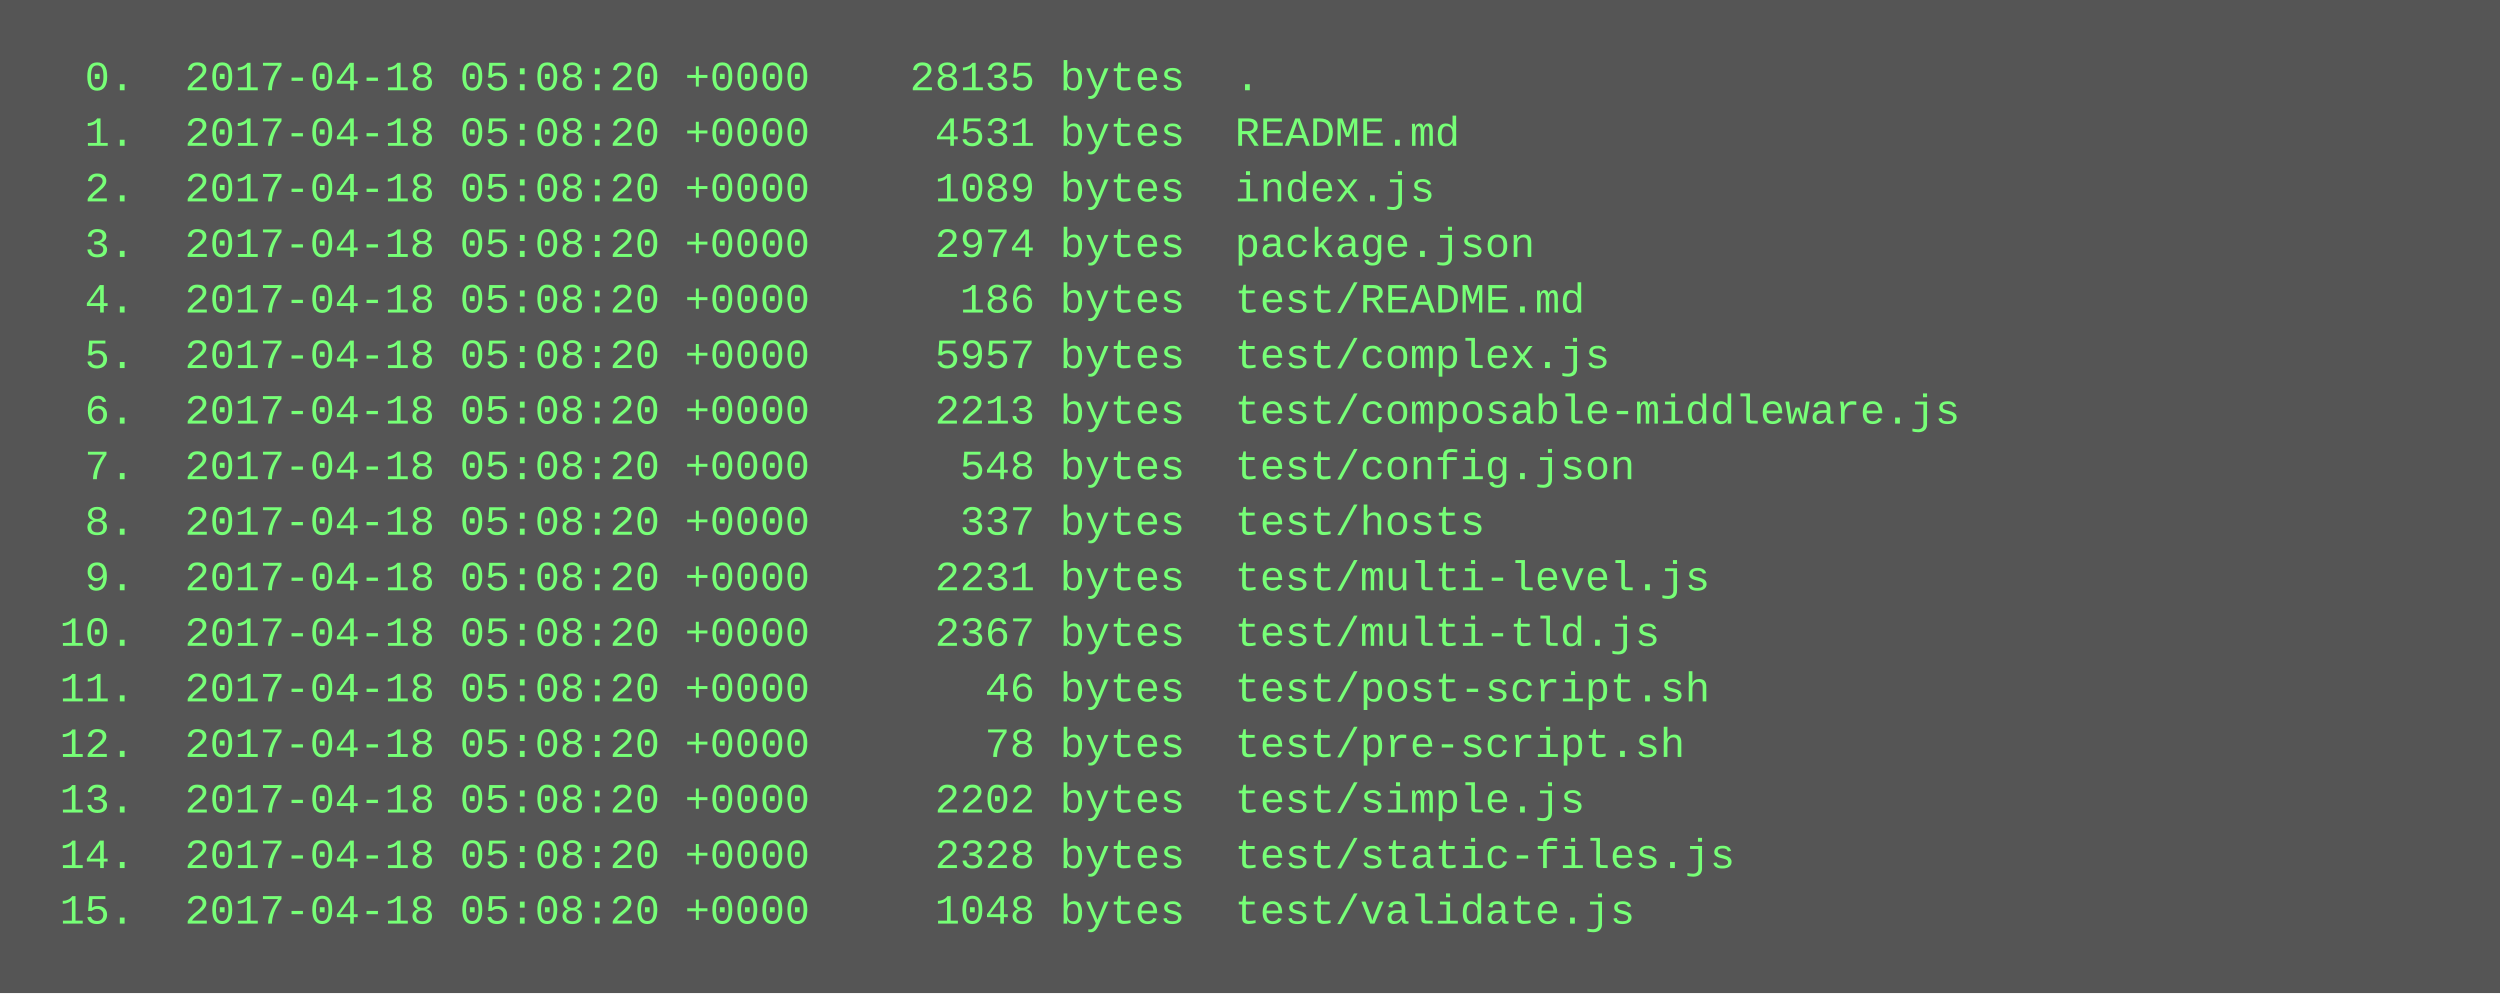
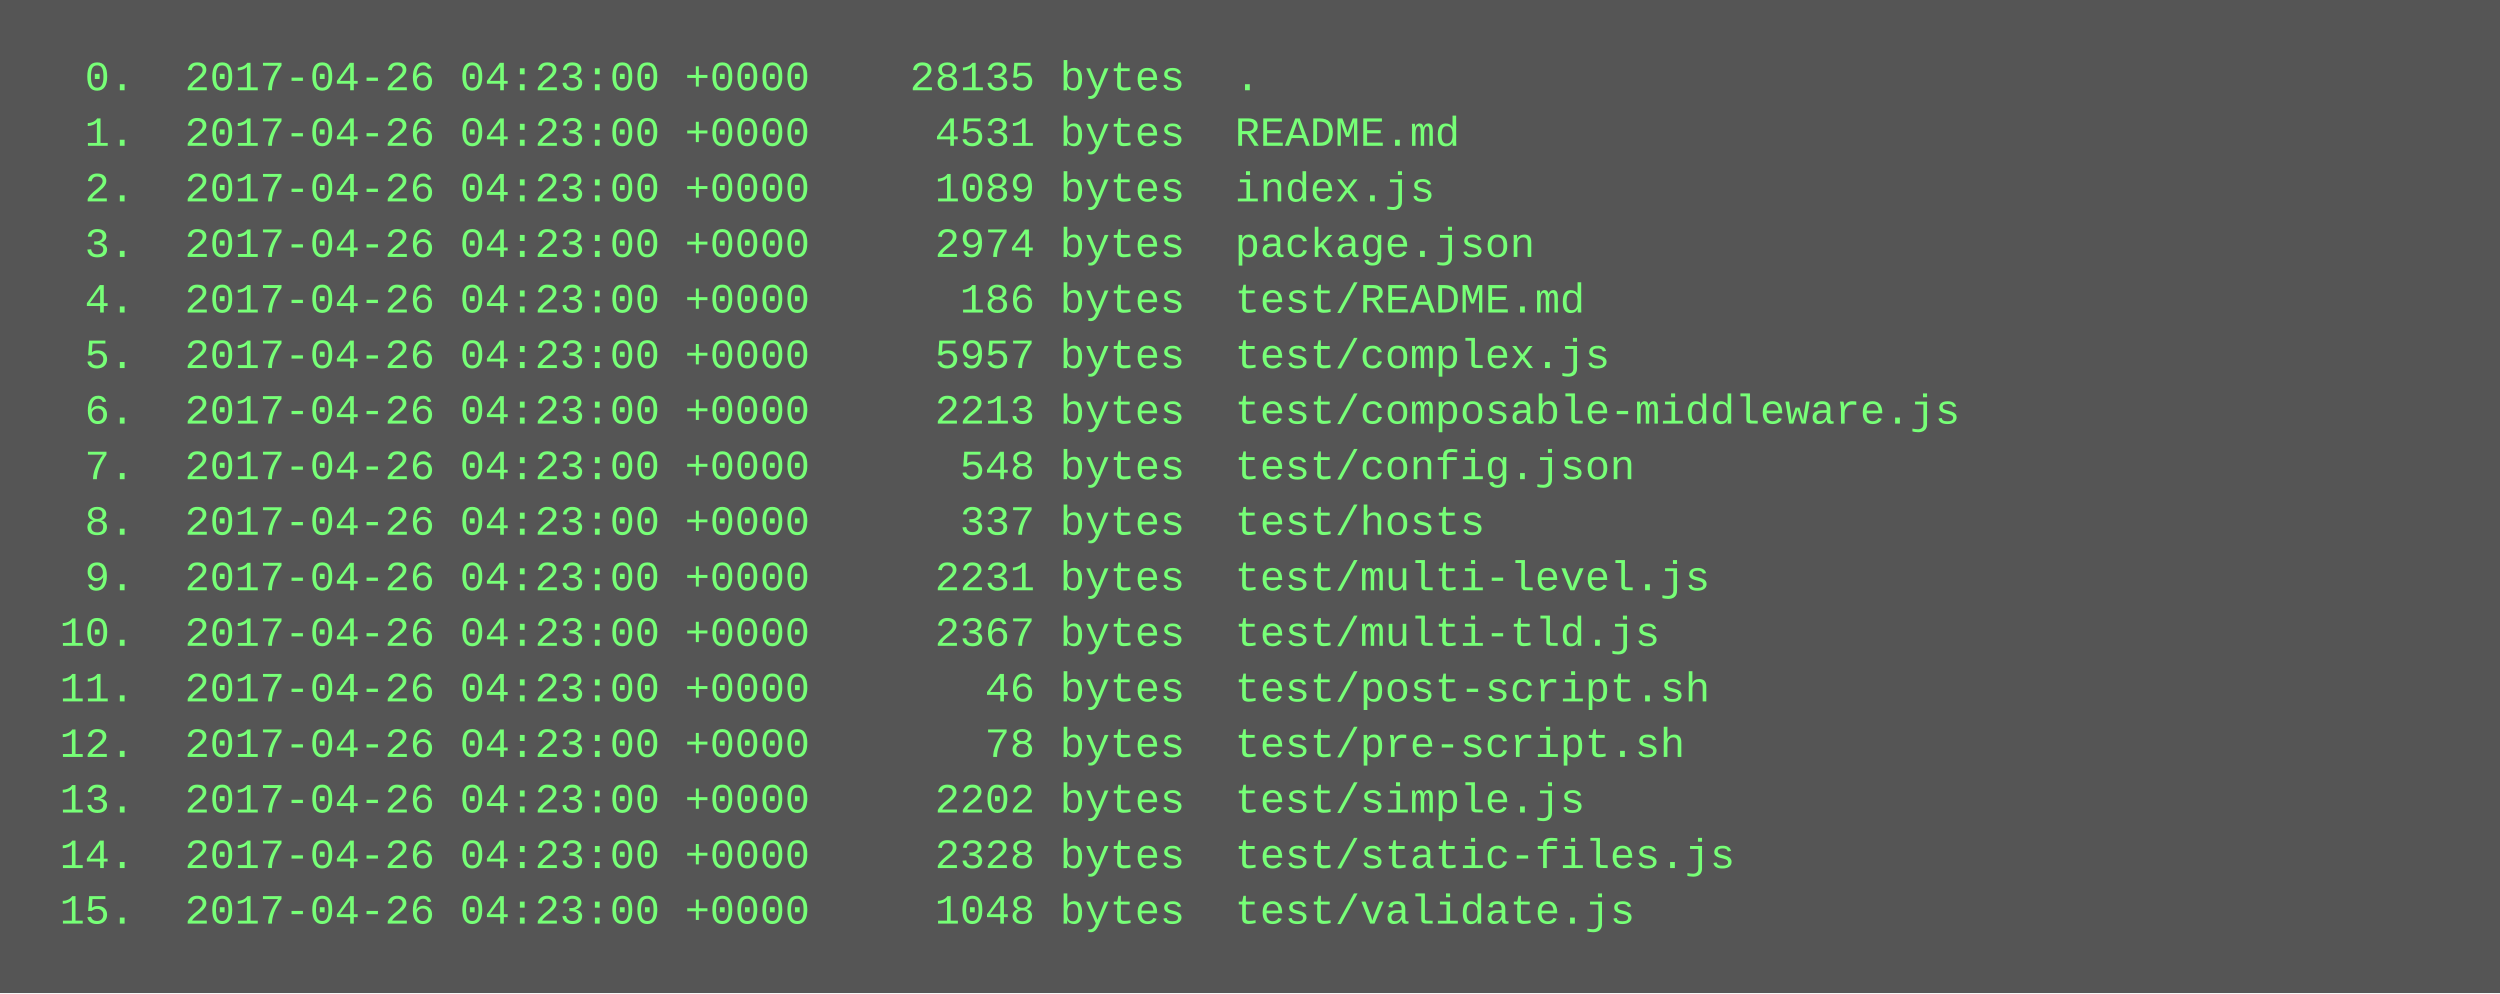
<svg xmlns="http://www.w3.org/2000/svg" height="286" width="720">
  <rect height="286" fill="#555" width="720" />
  <text fill="#7f7" font-family="Courier New" font-size="12" xml:space="preserve">
-     <tspan x="10" y="26">  0.  2017-04-18 05:08:20 +0000    28135 bytes  .</tspan>
-     <tspan x="10" y="42">  1.  2017-04-18 05:08:20 +0000     4531 bytes  README.md</tspan>
-     <tspan x="10" y="58">  2.  2017-04-18 05:08:20 +0000     1089 bytes  index.js</tspan>
-     <tspan x="10" y="74">  3.  2017-04-18 05:08:20 +0000     2974 bytes  package.json</tspan>
-     <tspan x="10" y="90">  4.  2017-04-18 05:08:20 +0000      186 bytes  test/README.md</tspan>
-     <tspan x="10" y="106">  5.  2017-04-18 05:08:20 +0000     5957 bytes  test/complex.js</tspan>
-     <tspan x="10" y="122">  6.  2017-04-18 05:08:20 +0000     2213 bytes  test/composable-middleware.js</tspan>
-     <tspan x="10" y="138">  7.  2017-04-18 05:08:20 +0000      548 bytes  test/config.json</tspan>
-     <tspan x="10" y="154">  8.  2017-04-18 05:08:20 +0000      337 bytes  test/hosts</tspan>
-     <tspan x="10" y="170">  9.  2017-04-18 05:08:20 +0000     2231 bytes  test/multi-level.js</tspan>
-     <tspan x="10" y="186"> 10.  2017-04-18 05:08:20 +0000     2367 bytes  test/multi-tld.js</tspan>
-     <tspan x="10" y="202"> 11.  2017-04-18 05:08:20 +0000       46 bytes  test/post-script.sh</tspan>
-     <tspan x="10" y="218"> 12.  2017-04-18 05:08:20 +0000       78 bytes  test/pre-script.sh</tspan>
-     <tspan x="10" y="234"> 13.  2017-04-18 05:08:20 +0000     2202 bytes  test/simple.js</tspan>
-     <tspan x="10" y="250"> 14.  2017-04-18 05:08:20 +0000     2328 bytes  test/static-files.js</tspan>
-     <tspan x="10" y="266"> 15.  2017-04-18 05:08:20 +0000     1048 bytes  test/validate.js</tspan>
+     <tspan x="10" y="26">  0.  2017-04-26 04:23:00 +0000    28135 bytes  .</tspan>
+     <tspan x="10" y="42">  1.  2017-04-26 04:23:00 +0000     4531 bytes  README.md</tspan>
+     <tspan x="10" y="58">  2.  2017-04-26 04:23:00 +0000     1089 bytes  index.js</tspan>
+     <tspan x="10" y="74">  3.  2017-04-26 04:23:00 +0000     2974 bytes  package.json</tspan>
+     <tspan x="10" y="90">  4.  2017-04-26 04:23:00 +0000      186 bytes  test/README.md</tspan>
+     <tspan x="10" y="106">  5.  2017-04-26 04:23:00 +0000     5957 bytes  test/complex.js</tspan>
+     <tspan x="10" y="122">  6.  2017-04-26 04:23:00 +0000     2213 bytes  test/composable-middleware.js</tspan>
+     <tspan x="10" y="138">  7.  2017-04-26 04:23:00 +0000      548 bytes  test/config.json</tspan>
+     <tspan x="10" y="154">  8.  2017-04-26 04:23:00 +0000      337 bytes  test/hosts</tspan>
+     <tspan x="10" y="170">  9.  2017-04-26 04:23:00 +0000     2231 bytes  test/multi-level.js</tspan>
+     <tspan x="10" y="186"> 10.  2017-04-26 04:23:00 +0000     2367 bytes  test/multi-tld.js</tspan>
+     <tspan x="10" y="202"> 11.  2017-04-26 04:23:00 +0000       46 bytes  test/post-script.sh</tspan>
+     <tspan x="10" y="218"> 12.  2017-04-26 04:23:00 +0000       78 bytes  test/pre-script.sh</tspan>
+     <tspan x="10" y="234"> 13.  2017-04-26 04:23:00 +0000     2202 bytes  test/simple.js</tspan>
+     <tspan x="10" y="250"> 14.  2017-04-26 04:23:00 +0000     2328 bytes  test/static-files.js</tspan>
+     <tspan x="10" y="266"> 15.  2017-04-26 04:23:00 +0000     1048 bytes  test/validate.js</tspan>
  </text>
</svg>
